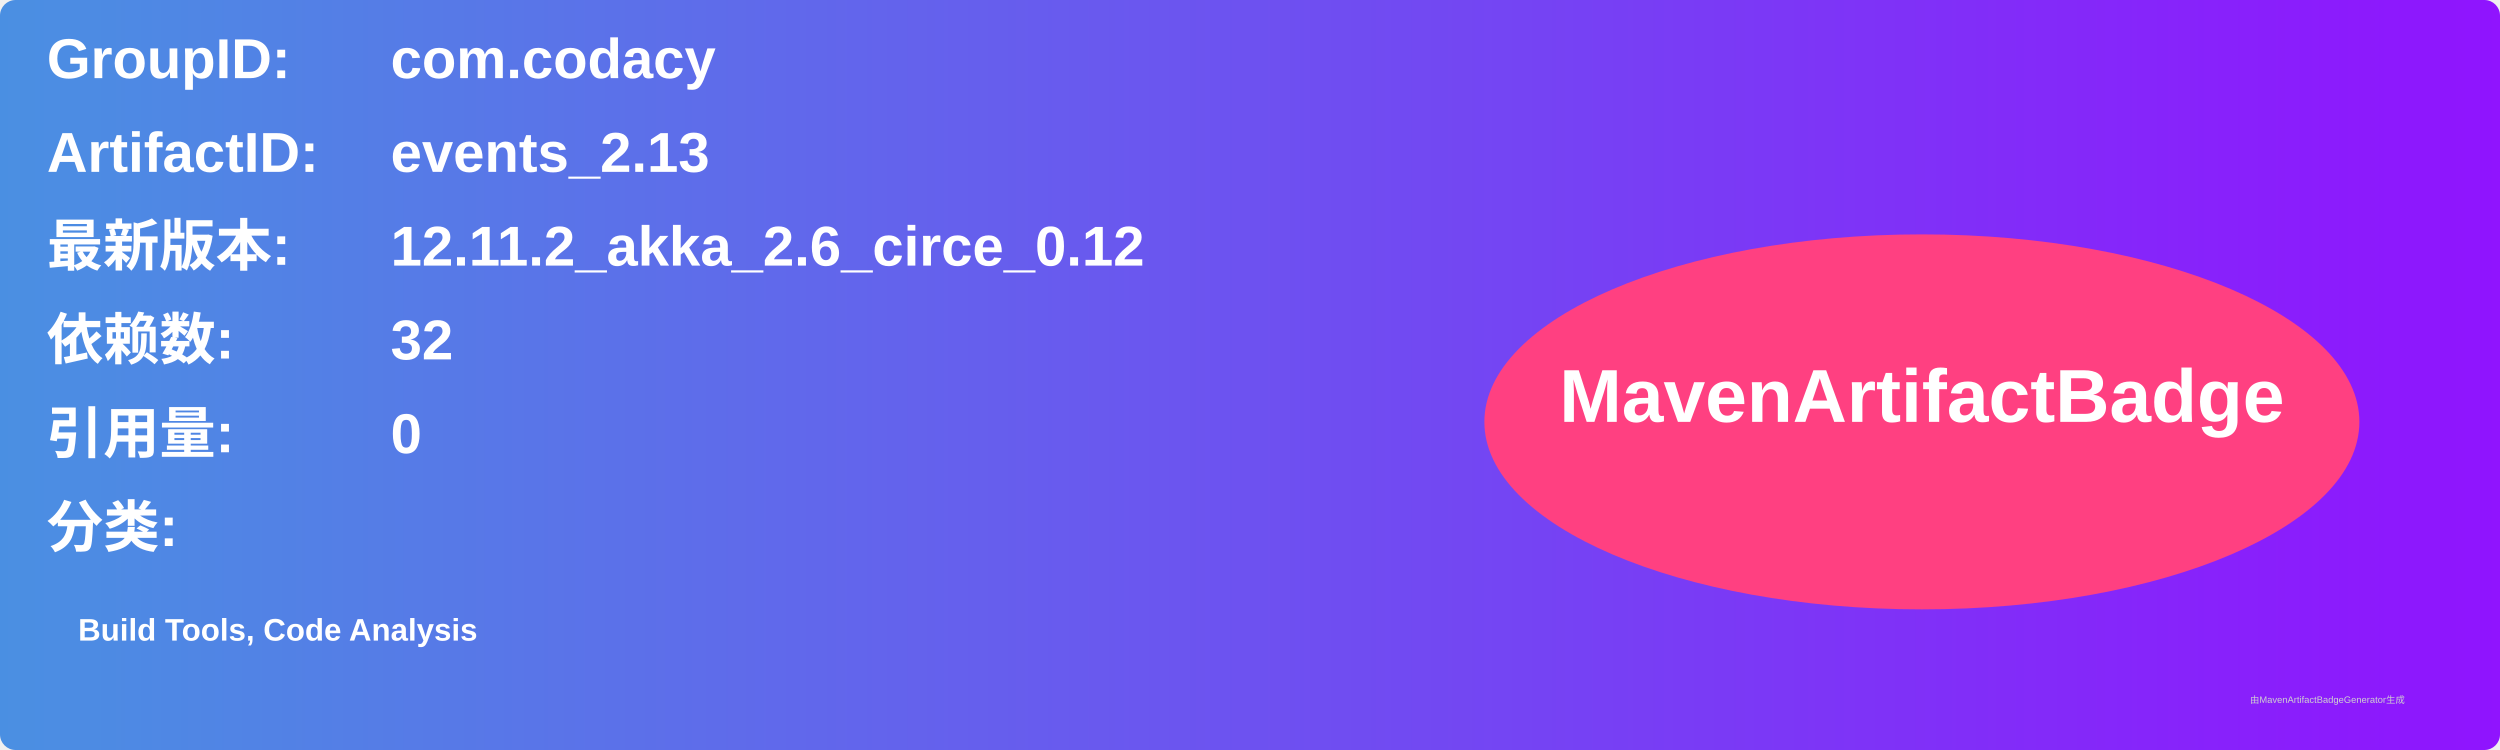
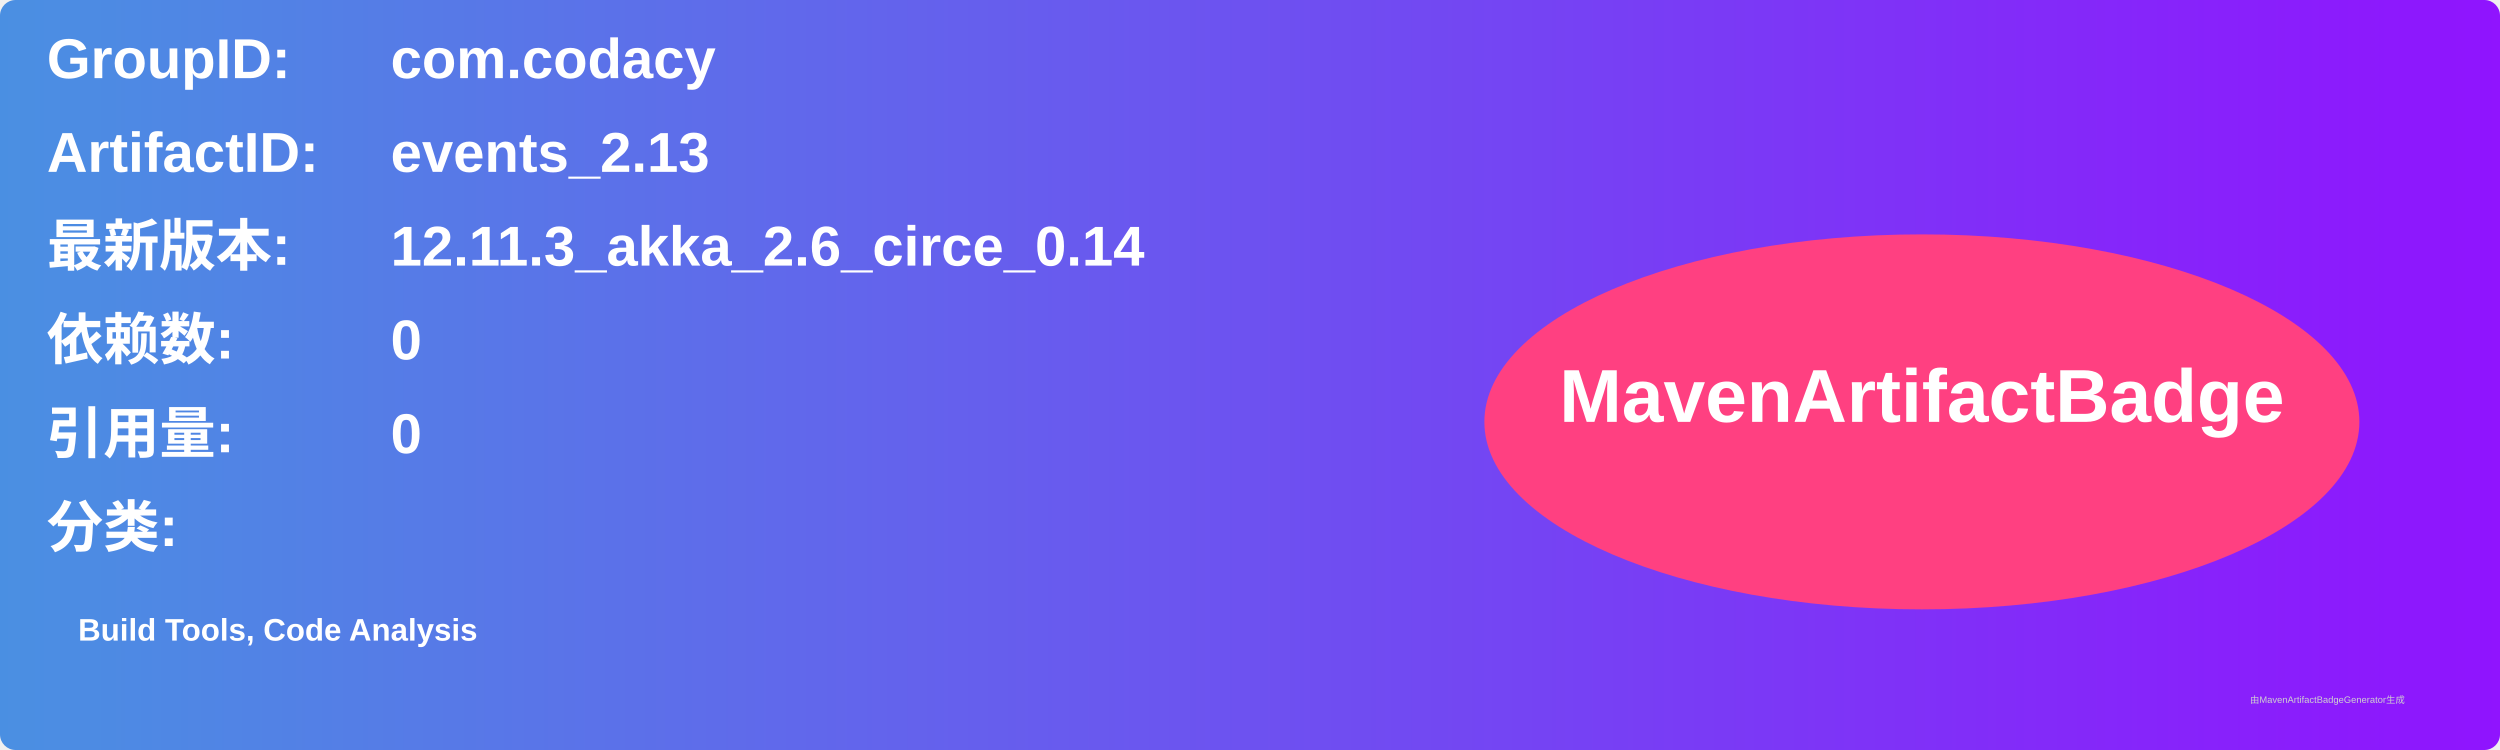
<svg xmlns="http://www.w3.org/2000/svg" width="800" height="240" viewBox="0 0 800 240">
  <linearGradient id="grad" x1="0%" y1="0%" x2="100%" y2="0%">
    <stop offset="0%" stop-color="#4a90e2" />
    <stop offset="100%" stop-color="#9013fe" />
  </linearGradient>
  <rect width="100%" height="100%" rx="5" ry="5" fill="url(#grad)" />
  <g transform="translate(15, 15)">
    <text x="0" y="10" font-family="Arial" font-size="18" fill="white" font-weight="bold" width="260">GroupID:</text>
    <text x="110" y="10" font-family="Arial" font-size="18" fill="white" font-weight="bold" width="460">com.codacy</text>
    <text x="0" y="40" font-family="Arial" font-size="18" fill="white" font-weight="bold" width="260">ArtifactID:</text>
    <text x="110" y="40" font-family="Arial" font-size="18" fill="white" font-weight="bold" width="460">events_2.13</text>
    <text x="0" y="70" font-family="Arial" font-size="18" fill="white" font-weight="bold">最新版本:</text>
    <text x="110" y="70" font-family="Arial" font-size="18" fill="white" font-weight="bold">
-       <tspan font-weight="bold">12.11.2_akka_2.6_circe_0.12</tspan>
+       <tspan font-weight="bold">12.11.3_akka_2.6_circe_0.14</tspan>
    </text>
    <text x="0" y="100" font-family="Arial" font-size="18" fill="white" font-weight="bold">依赖数: </text>
    <text x="110" y="100" font-family="Arial" font-size="18" fill="white">
-       <tspan font-weight="bold">32</tspan>
+       <tspan font-weight="bold">0</tspan>
    </text>
    <text x="0" y="130" font-family="Arial" font-size="18" fill="white" font-weight="bold">引用量: </text>
    <text x="110" y="130" font-family="Arial" font-size="18" fill="white">
      <tspan font-weight="bold">0</tspan>
    </text>
    <text x="0" y="160" font-family="Arial" font-size="18" fill="white" font-weight="bold">分类:</text>
    <text x="10" y="190" font-family="Arial" font-size="10" fill="white">
      <tspan font-weight="bold">Build Tools, Code Analysis</tspan>
    </text>
    <ellipse cx="600" cy="120" rx="140" ry="60" fill="#ff4081" />
    <text x="600" y="120" text-anchor="middle" font-family="Arial" font-size="24" fill="white" font-weight="bold">MavenArtifactBadge</text>
  </g>
  <text x="720" y="225" font-family="Arial" font-size="3" fill="#d0d0d0">由MavenArtifactBadgeGenerator生成</text>
</svg>
